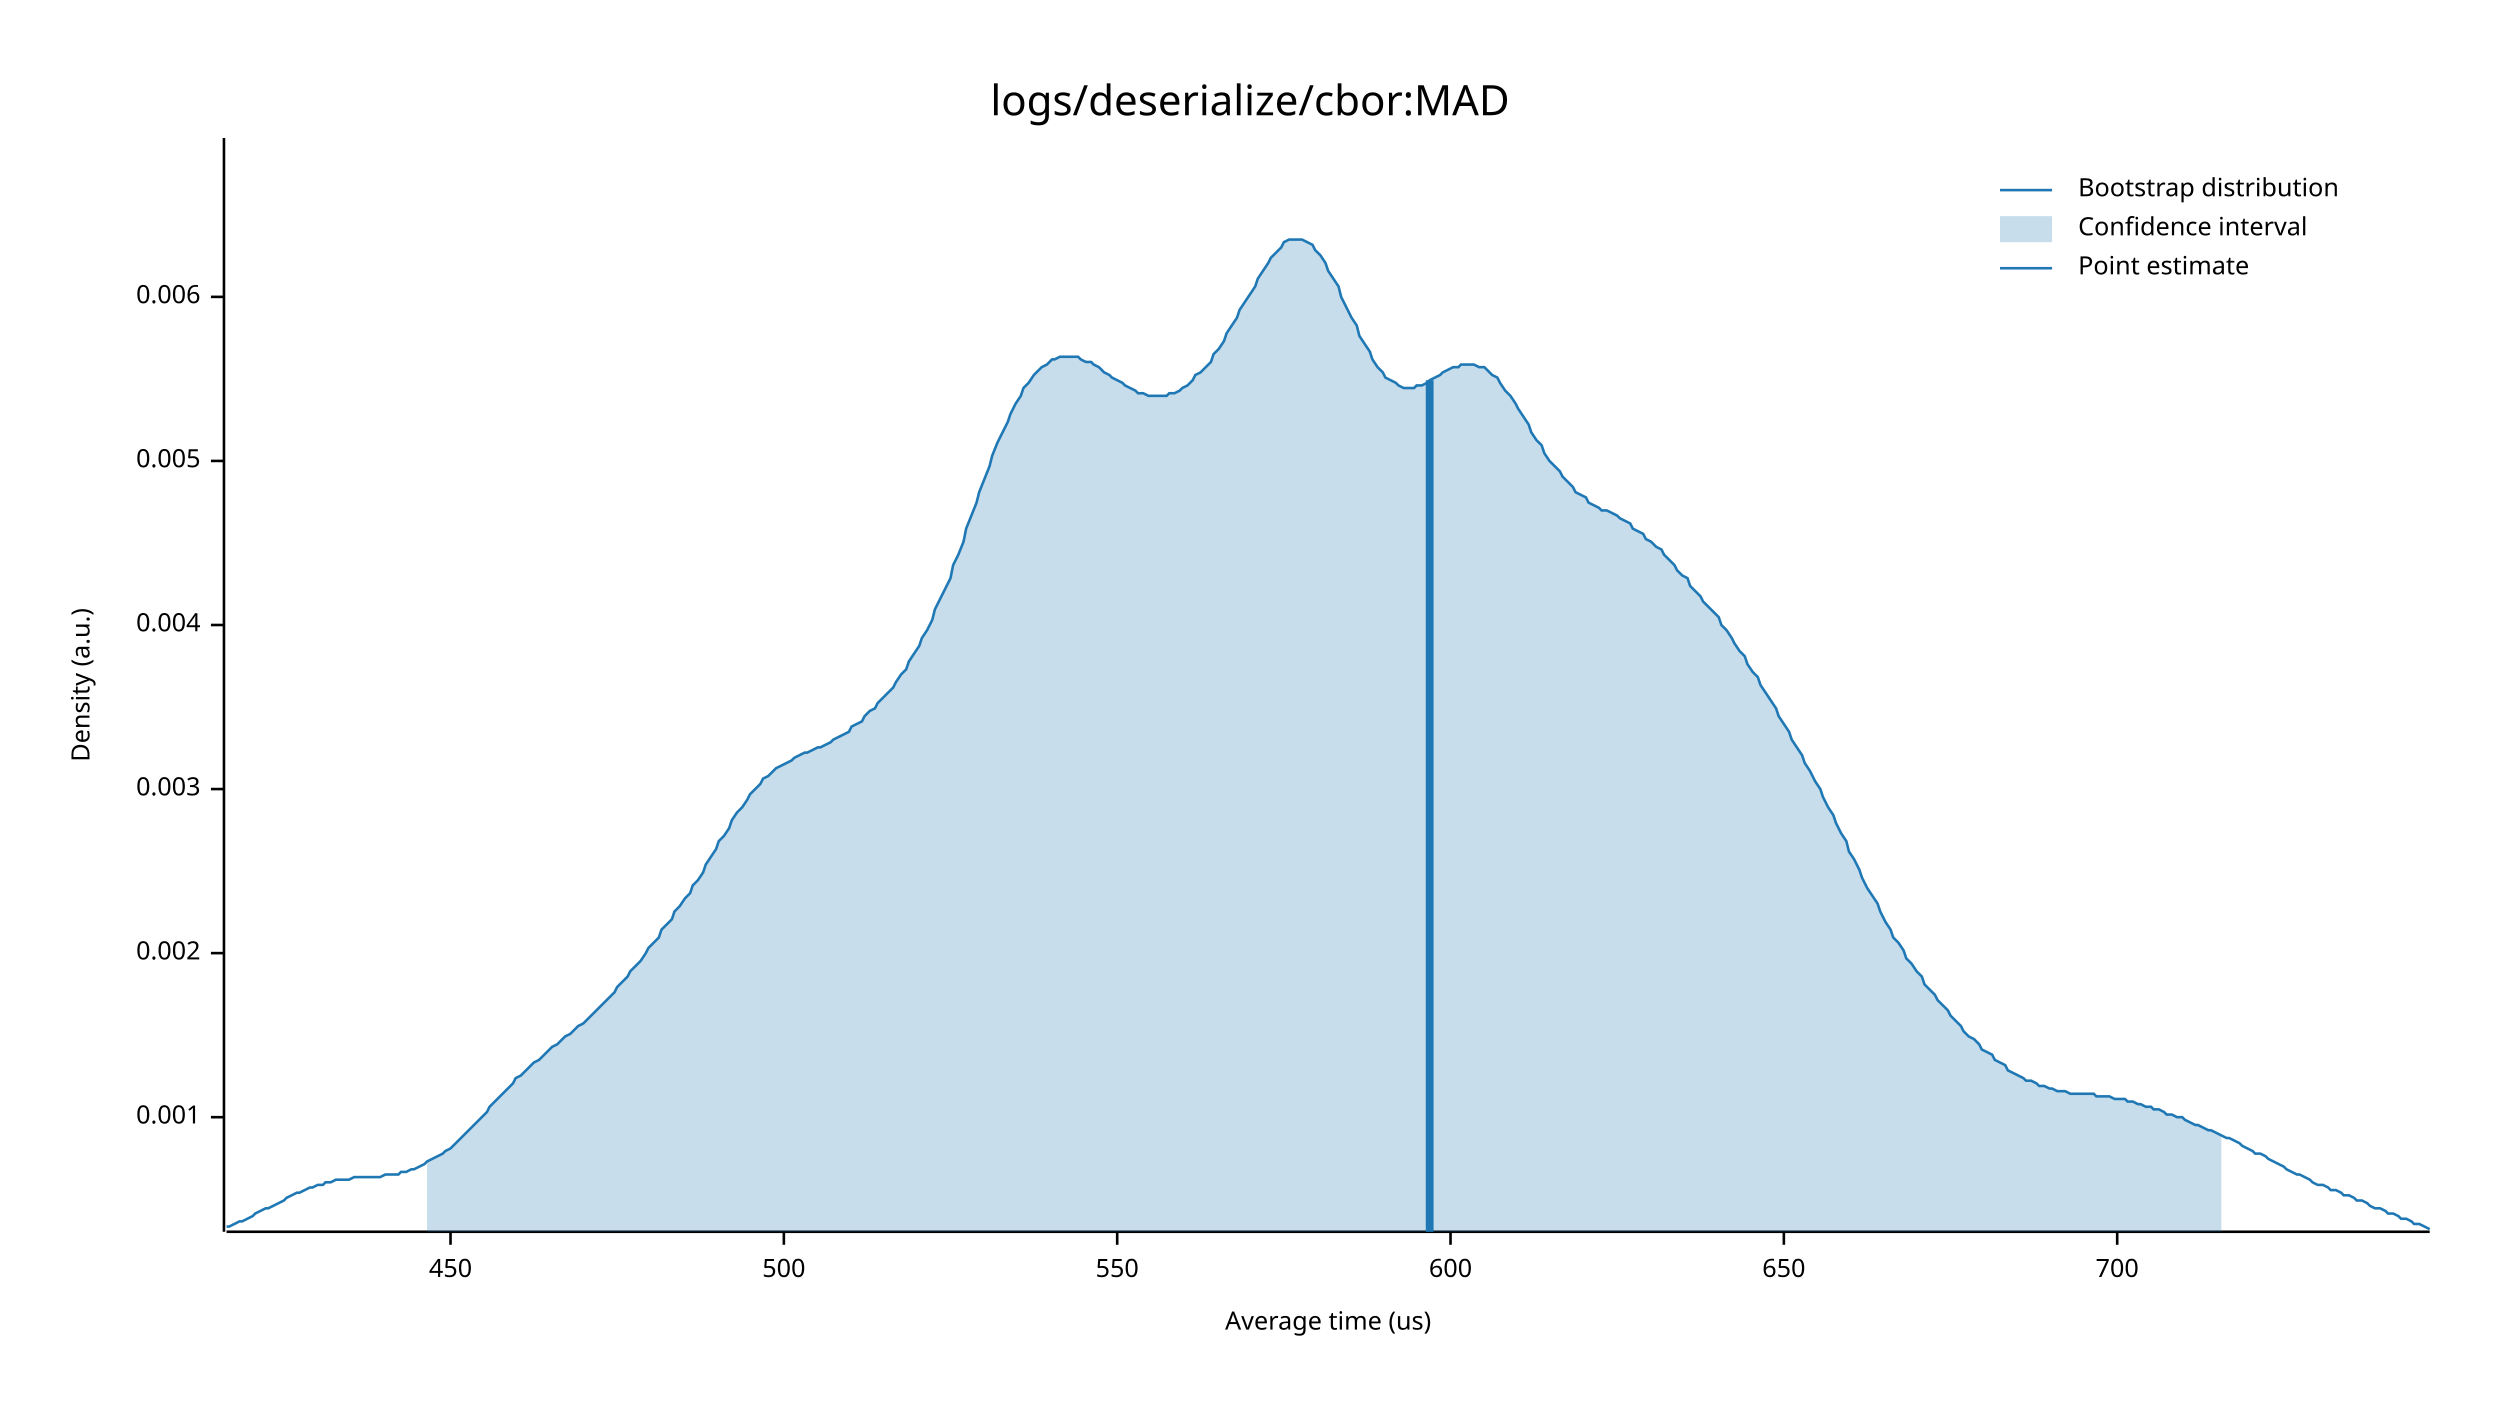
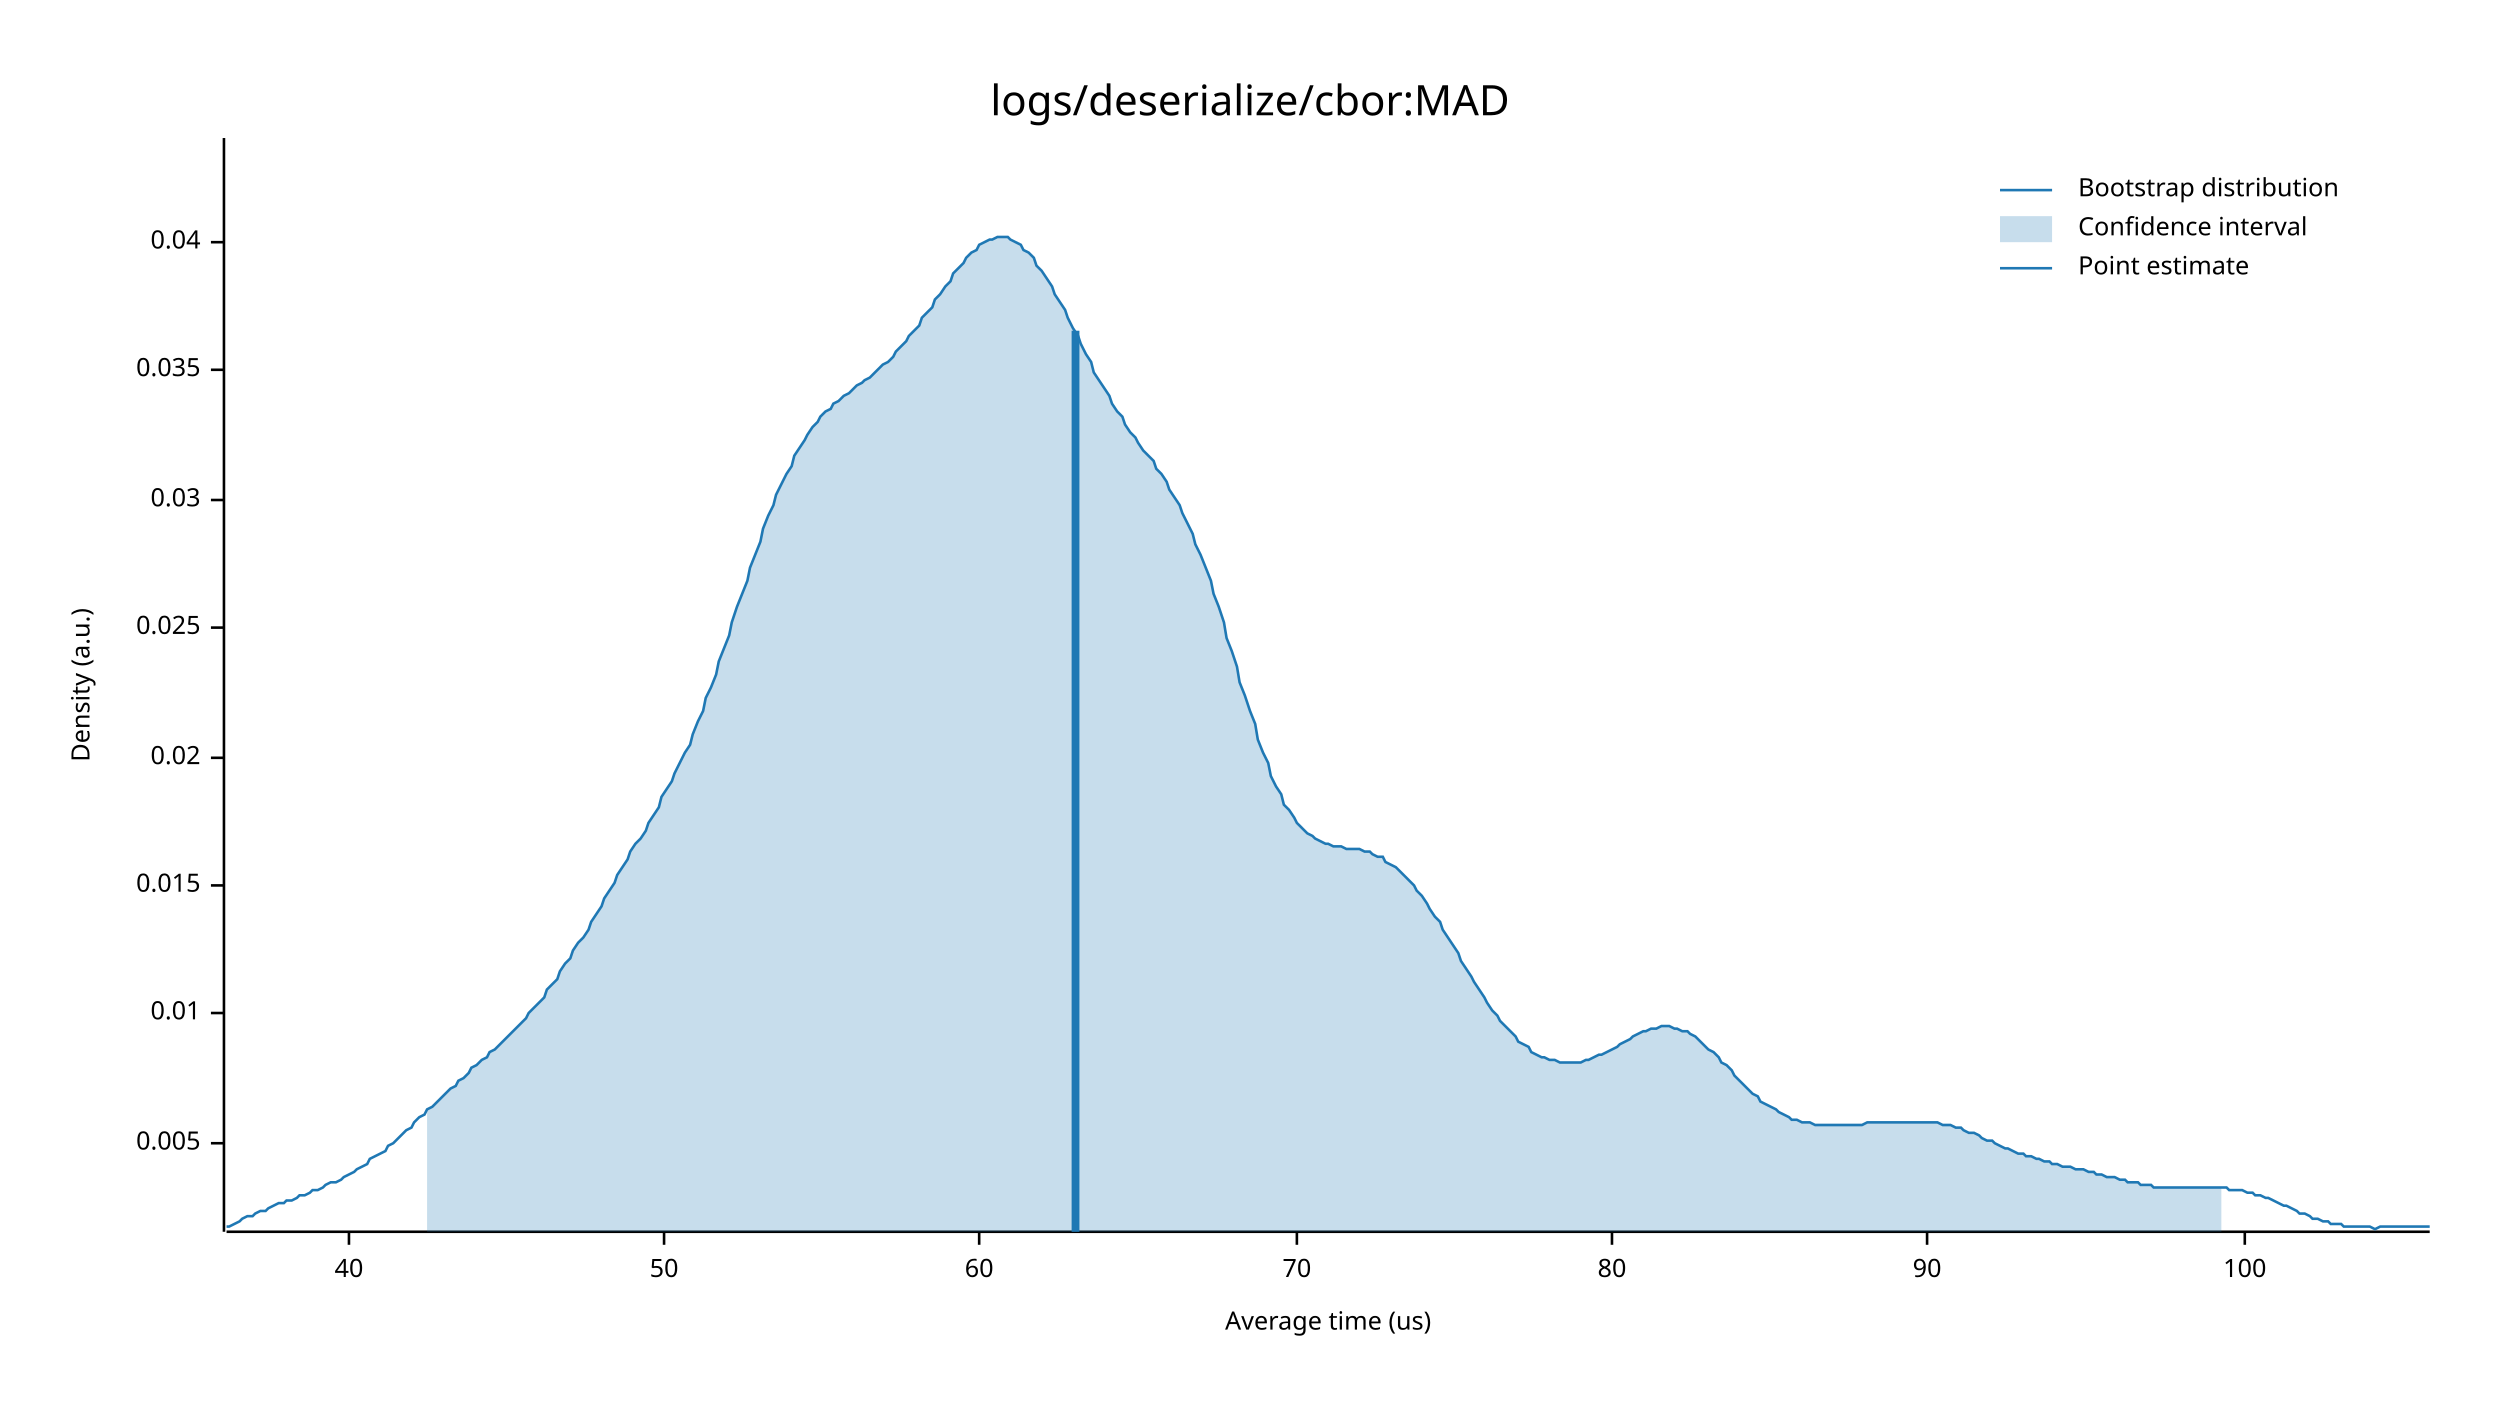
<svg xmlns="http://www.w3.org/2000/svg" style="background-color:#EEE;" width="960" height="540" viewBox="0 0 960 540">
  <text x="480" y="32" dy="0.76em" text-anchor="middle" font-family="sans-serif" font-size="16.129" opacity="1" fill="#000000">
logs/deserialize/cbor:MAD
</text>
  <text x="27" y="263" dy="0.76em" text-anchor="middle" font-family="sans-serif" font-size="9.677" opacity="1" fill="#000000" transform="rotate(270, 27, 263)">
Density (a.u.)
</text>
  <text x="510" y="513" dy="-0.5ex" text-anchor="middle" font-family="sans-serif" font-size="9.677" opacity="1" fill="#000000">
Average time (us)
</text>
  <polyline fill="none" opacity="1" stroke="#000000" stroke-width="1" points="86,53 86,473 " />
-   <text x="77" y="429" dy="0.5ex" text-anchor="end" font-family="sans-serif" font-size="9.677" opacity="1" fill="#000000">
- 0.001
- </text>
-   <polyline fill="none" opacity="1" stroke="#000000" stroke-width="1" points="81,429 86,429 " />
-   <text x="77" y="366" dy="0.5ex" text-anchor="end" font-family="sans-serif" font-size="9.677" opacity="1" fill="#000000">
- 0.002
- </text>
-   <polyline fill="none" opacity="1" stroke="#000000" stroke-width="1" points="81,366 86,366 " />
-   <text x="77" y="303" dy="0.5ex" text-anchor="end" font-family="sans-serif" font-size="9.677" opacity="1" fill="#000000">
- 0.003
- </text>
-   <polyline fill="none" opacity="1" stroke="#000000" stroke-width="1" points="81,303 86,303 " />
-   <text x="77" y="240" dy="0.5ex" text-anchor="end" font-family="sans-serif" font-size="9.677" opacity="1" fill="#000000">
- 0.004
- </text>
-   <polyline fill="none" opacity="1" stroke="#000000" stroke-width="1" points="81,240 86,240 " />
-   <text x="77" y="177" dy="0.5ex" text-anchor="end" font-family="sans-serif" font-size="9.677" opacity="1" fill="#000000">
+   <text x="77" y="439" dy="0.5ex" text-anchor="end" font-family="sans-serif" font-size="9.677" opacity="1" fill="#000000">
0.005
</text>
-   <polyline fill="none" opacity="1" stroke="#000000" stroke-width="1" points="81,177 86,177 " />
-   <text x="77" y="114" dy="0.5ex" text-anchor="end" font-family="sans-serif" font-size="9.677" opacity="1" fill="#000000">
- 0.006
+   <polyline fill="none" opacity="1" stroke="#000000" stroke-width="1" points="81,439 86,439 " />
+   <text x="77" y="389" dy="0.5ex" text-anchor="end" font-family="sans-serif" font-size="9.677" opacity="1" fill="#000000">
+ 0.01
</text>
-   <polyline fill="none" opacity="1" stroke="#000000" stroke-width="1" points="81,114 86,114 " />
+   <polyline fill="none" opacity="1" stroke="#000000" stroke-width="1" points="81,389 86,389 " />
+   <text x="77" y="340" dy="0.5ex" text-anchor="end" font-family="sans-serif" font-size="9.677" opacity="1" fill="#000000">
+ 0.015
+ </text>
+   <polyline fill="none" opacity="1" stroke="#000000" stroke-width="1" points="81,340 86,340 " />
+   <text x="77" y="291" dy="0.5ex" text-anchor="end" font-family="sans-serif" font-size="9.677" opacity="1" fill="#000000">
+ 0.02
+ </text>
+   <polyline fill="none" opacity="1" stroke="#000000" stroke-width="1" points="81,291 86,291 " />
+   <text x="77" y="241" dy="0.5ex" text-anchor="end" font-family="sans-serif" font-size="9.677" opacity="1" fill="#000000">
+ 0.025
+ </text>
+   <polyline fill="none" opacity="1" stroke="#000000" stroke-width="1" points="81,241 86,241 " />
+   <text x="77" y="192" dy="0.5ex" text-anchor="end" font-family="sans-serif" font-size="9.677" opacity="1" fill="#000000">
+ 0.03
+ </text>
+   <polyline fill="none" opacity="1" stroke="#000000" stroke-width="1" points="81,192 86,192 " />
+   <text x="77" y="142" dy="0.5ex" text-anchor="end" font-family="sans-serif" font-size="9.677" opacity="1" fill="#000000">
+ 0.035
+ </text>
+   <polyline fill="none" opacity="1" stroke="#000000" stroke-width="1" points="81,142 86,142 " />
+   <text x="77" y="93" dy="0.5ex" text-anchor="end" font-family="sans-serif" font-size="9.677" opacity="1" fill="#000000">
+ 0.04
+ </text>
+   <polyline fill="none" opacity="1" stroke="#000000" stroke-width="1" points="81,93 86,93 " />
  <polyline fill="none" opacity="1" stroke="#000000" stroke-width="1" points="87,473 933,473 " />
-   <text x="173" y="483" dy="0.76em" text-anchor="middle" font-family="sans-serif" font-size="9.677" opacity="1" fill="#000000">
- 450
+   <text x="134" y="483" dy="0.76em" text-anchor="middle" font-family="sans-serif" font-size="9.677" opacity="1" fill="#000000">
+ 40
</text>
-   <polyline fill="none" opacity="1" stroke="#000000" stroke-width="1" points="173,473 173,478 " />
-   <text x="301" y="483" dy="0.76em" text-anchor="middle" font-family="sans-serif" font-size="9.677" opacity="1" fill="#000000">
- 500
+   <polyline fill="none" opacity="1" stroke="#000000" stroke-width="1" points="134,473 134,478 " />
+   <text x="255" y="483" dy="0.76em" text-anchor="middle" font-family="sans-serif" font-size="9.677" opacity="1" fill="#000000">
+ 50
</text>
-   <polyline fill="none" opacity="1" stroke="#000000" stroke-width="1" points="301,473 301,478 " />
-   <text x="429" y="483" dy="0.76em" text-anchor="middle" font-family="sans-serif" font-size="9.677" opacity="1" fill="#000000">
- 550
+   <polyline fill="none" opacity="1" stroke="#000000" stroke-width="1" points="255,473 255,478 " />
+   <text x="376" y="483" dy="0.76em" text-anchor="middle" font-family="sans-serif" font-size="9.677" opacity="1" fill="#000000">
+ 60
</text>
-   <polyline fill="none" opacity="1" stroke="#000000" stroke-width="1" points="429,473 429,478 " />
-   <text x="557" y="483" dy="0.76em" text-anchor="middle" font-family="sans-serif" font-size="9.677" opacity="1" fill="#000000">
- 600
+   <polyline fill="none" opacity="1" stroke="#000000" stroke-width="1" points="376,473 376,478 " />
+   <text x="498" y="483" dy="0.76em" text-anchor="middle" font-family="sans-serif" font-size="9.677" opacity="1" fill="#000000">
+ 70
</text>
-   <polyline fill="none" opacity="1" stroke="#000000" stroke-width="1" points="557,473 557,478 " />
-   <text x="685" y="483" dy="0.76em" text-anchor="middle" font-family="sans-serif" font-size="9.677" opacity="1" fill="#000000">
- 650
+   <polyline fill="none" opacity="1" stroke="#000000" stroke-width="1" points="498,473 498,478 " />
+   <text x="619" y="483" dy="0.76em" text-anchor="middle" font-family="sans-serif" font-size="9.677" opacity="1" fill="#000000">
+ 80
</text>
-   <polyline fill="none" opacity="1" stroke="#000000" stroke-width="1" points="685,473 685,478 " />
-   <text x="813" y="483" dy="0.76em" text-anchor="middle" font-family="sans-serif" font-size="9.677" opacity="1" fill="#000000">
- 700
+   <polyline fill="none" opacity="1" stroke="#000000" stroke-width="1" points="619,473 619,478 " />
+   <text x="740" y="483" dy="0.76em" text-anchor="middle" font-family="sans-serif" font-size="9.677" opacity="1" fill="#000000">
+ 90
</text>
-   <polyline fill="none" opacity="1" stroke="#000000" stroke-width="1" points="813,473 813,478 " />
-   <polyline fill="none" opacity="1" stroke="#1F78B4" stroke-width="1" points="87,471 88,471 90,470 92,469 93,469 95,468 97,467 98,466 100,465 102,464 103,464 105,463 107,462 109,461 110,460 112,459 114,458 115,458 117,457 119,456 120,456 122,455 124,455 125,454 127,454 129,453 131,453 132,453 134,453 136,452 137,452 139,452 141,452 142,452 144,452 146,452 148,451 149,451 151,451 153,451 154,450 156,450 158,449 159,449 161,448 163,447 164,446 166,445 168,444 170,443 171,442 173,441 175,439 176,438 178,436 180,434 181,433 183,431 185,429 187,427 188,425 190,423 192,421 193,420 195,418 197,416 198,414 200,413 202,411 203,410 205,408 207,407 209,405 210,404 212,402 214,401 215,400 217,398 219,397 220,396 222,394 224,393 226,391 227,390 229,388 231,386 232,385 234,383 236,381 237,379 239,377 241,375 242,373 244,371 246,369 248,366 249,364 251,362 253,360 254,357 256,355 258,353 259,350 261,348 263,345 265,343 266,340 268,338 270,335 271,332 273,329 275,326 276,323 278,321 280,318 281,315 283,312 285,310 287,307 288,305 290,303 292,301 293,299 295,298 297,296 298,295 300,294 302,293 304,292 305,291 307,290 309,289 310,289 312,288 314,287 315,287 317,286 319,285 320,284 322,283 324,282 326,281 327,279 329,278 331,277 332,275 334,273 336,272 337,270 339,268 341,266 343,264 344,262 346,259 348,257 349,254 351,251 353,248 354,245 356,242 358,238 359,234 361,230 363,226 365,222 366,217 368,213 370,208 371,203 373,198 375,193 376,189 378,184 380,179 381,175 383,170 385,166 387,162 388,159 390,155 392,152 393,149 395,147 397,144 398,143 400,141 402,140 404,138 405,138 407,137 409,137 410,137 412,137 414,137 415,138 417,139 419,139 420,140 422,141 424,143 426,144 427,145 429,146 431,147 432,148 434,149 436,150 437,151 439,151 441,152 443,152 444,152 446,152 448,152 449,151 451,151 453,150 454,149 456,148 458,146 459,144 461,143 463,141 465,139 466,136 468,134 470,131 471,128 473,125 475,122 476,119 478,116 480,113 482,110 483,107 485,104 487,101 488,99 490,97 492,95 493,93 495,92 497,92 498,92 500,92 502,93 504,94 505,96 507,98 509,101 510,104 512,107 514,110 515,114 517,118 519,122 521,125 522,129 524,132 526,135 527,138 529,141 531,143 532,145 534,146 536,147 537,148 539,149 541,149 543,149 544,148 546,148 548,147 549,146 551,145 553,144 554,143 556,142 558,141 560,141 561,140 563,140 565,140 566,140 568,141 570,141 571,142 573,144 575,145 576,147 578,150 580,152 582,155 583,157 585,160 587,163 588,166 590,169 592,171 593,174 595,177 597,179 599,181 600,183 602,185 604,187 605,189 607,190 609,191 610,193 612,194 614,195 615,196 617,196 619,197 621,198 622,199 624,200 626,201 627,203 629,204 631,205 632,207 634,208 636,210 638,211 639,213 641,215 643,217 644,219 646,221 648,222 649,225 651,227 653,229 654,231 656,233 658,235 660,237 661,240 663,242 665,245 666,247 668,250 670,252 671,255 673,258 675,260 676,263 678,266 680,269 682,272 683,275 685,278 687,281 688,284 690,287 692,290 693,293 695,296 697,300 699,303 700,306 702,310 704,313 705,316 707,320 709,323 710,327 712,330 714,334 715,337 717,341 719,344 721,347 722,350 724,354 726,357 727,360 729,362 731,365 732,368 734,370 736,373 738,375 739,378 741,380 743,382 744,384 746,386 748,388 749,390 751,392 753,394 754,396 756,398 758,399 760,401 761,403 763,404 765,405 766,407 768,408 770,409 771,411 773,412 775,413 777,414 778,415 780,415 782,416 783,417 785,417 787,418 788,418 790,419 792,419 793,419 795,420 797,420 799,420 800,420 802,420 804,420 805,421 807,421 809,421 810,421 812,422 814,422 816,422 817,423 819,423 821,424 822,424 824,425 826,425 827,426 829,426 831,427 832,428 834,428 836,429 838,429 839,430 841,431 843,432 844,432 846,433 848,434 849,434 851,435 853,436 855,437 856,437 858,438 860,439 861,440 863,441 865,442 866,443 868,443 870,444 871,445 873,446 875,447 877,448 878,449 880,450 882,451 883,451 885,452 887,453 888,454 890,455 892,455 894,456 895,457 897,457 899,458 900,459 902,459 904,460 905,461 907,461 909,462 910,463 912,464 914,464 916,465 917,466 919,466 921,467 922,468 924,468 926,469 927,470 929,470 931,471 933,472 " />
-   <polygon opacity="0.25" fill="#1F78B4" points="164,446 166,445 168,444 170,443 171,442 173,441 175,439 176,438 178,436 180,434 181,433 183,431 185,429 187,427 188,425 190,423 192,421 193,420 195,418 197,416 198,414 200,413 202,411 203,410 205,408 207,407 209,405 210,404 212,402 214,401 215,400 217,398 219,397 220,396 222,394 224,393 226,391 227,390 229,388 231,386 232,385 234,383 236,381 237,379 239,377 241,375 242,373 244,371 246,369 248,366 249,364 251,362 253,360 254,357 256,355 258,353 259,350 261,348 263,345 265,343 266,340 268,338 270,335 271,332 273,329 275,326 276,323 278,321 280,318 281,315 283,312 285,310 287,307 288,305 290,303 292,301 293,299 295,298 297,296 298,295 300,294 302,293 304,292 305,291 307,290 309,289 310,289 312,288 314,287 315,287 317,286 319,285 320,284 322,283 324,282 326,281 327,279 329,278 331,277 332,275 334,273 336,272 337,270 339,268 341,266 343,264 344,262 346,259 348,257 349,254 351,251 353,248 354,245 356,242 358,238 359,234 361,230 363,226 365,222 366,217 368,213 370,208 371,203 373,198 375,193 376,189 378,184 380,179 381,175 383,170 385,166 387,162 388,159 390,155 392,152 393,149 395,147 397,144 398,143 400,141 402,140 404,138 405,138 407,137 409,137 410,137 412,137 414,137 415,138 417,139 419,139 420,140 422,141 424,143 426,144 427,145 429,146 431,147 432,148 434,149 436,150 437,151 439,151 441,152 443,152 444,152 446,152 448,152 449,151 451,151 453,150 454,149 456,148 458,146 459,144 461,143 463,141 465,139 466,136 468,134 470,131 471,128 473,125 475,122 476,119 478,116 480,113 482,110 483,107 485,104 487,101 488,99 490,97 492,95 493,93 495,92 497,92 498,92 500,92 502,93 504,94 505,96 507,98 509,101 510,104 512,107 514,110 515,114 517,118 519,122 521,125 522,129 524,132 526,135 527,138 529,141 531,143 532,145 534,146 536,147 537,148 539,149 541,149 543,149 544,148 546,148 548,147 549,146 551,145 553,144 554,143 556,142 558,141 560,141 561,140 563,140 565,140 566,140 568,141 570,141 571,142 573,144 575,145 576,147 578,150 580,152 582,155 583,157 585,160 587,163 588,166 590,169 592,171 593,174 595,177 597,179 599,181 600,183 602,185 604,187 605,189 607,190 609,191 610,193 612,194 614,195 615,196 617,196 619,197 621,198 622,199 624,200 626,201 627,203 629,204 631,205 632,207 634,208 636,210 638,211 639,213 641,215 643,217 644,219 646,221 648,222 649,225 651,227 653,229 654,231 656,233 658,235 660,237 661,240 663,242 665,245 666,247 668,250 670,252 671,255 673,258 675,260 676,263 678,266 680,269 682,272 683,275 685,278 687,281 688,284 690,287 692,290 693,293 695,296 697,300 699,303 700,306 702,310 704,313 705,316 707,320 709,323 710,327 712,330 714,334 715,337 717,341 719,344 721,347 722,350 724,354 726,357 727,360 729,362 731,365 732,368 734,370 736,373 738,375 739,378 741,380 743,382 744,384 746,386 748,388 749,390 751,392 753,394 754,396 756,398 758,399 760,401 761,403 763,404 765,405 766,407 768,408 770,409 771,411 773,412 775,413 777,414 778,415 780,415 782,416 783,417 785,417 787,418 788,418 790,419 792,419 793,419 795,420 797,420 799,420 800,420 802,420 804,420 805,421 807,421 809,421 810,421 812,422 814,422 816,422 817,423 819,423 821,424 822,424 824,425 826,425 827,426 829,426 831,427 832,428 834,428 836,429 838,429 839,430 841,431 843,432 844,432 846,433 848,434 849,434 851,435 853,436 853,473 164,473 " />
-   <polyline fill="none" opacity="1" stroke="#1F78B4" stroke-width="3" points="549,473 549,146 " />
+   <polyline fill="none" opacity="1" stroke="#000000" stroke-width="1" points="740,473 740,478 " />
+   <text x="862" y="483" dy="0.76em" text-anchor="middle" font-family="sans-serif" font-size="9.677" opacity="1" fill="#000000">
+ 100
+ </text>
+   <polyline fill="none" opacity="1" stroke="#000000" stroke-width="1" points="862,473 862,478 " />
+   <polyline fill="none" opacity="1" stroke="#1F78B4" stroke-width="1" points="87,471 88,471 90,470 92,469 93,468 95,467 97,467 98,466 100,465 102,465 103,464 105,463 107,462 109,462 110,461 112,461 114,460 115,459 117,459 119,458 120,457 122,457 124,456 125,455 127,454 129,454 131,453 132,452 134,451 136,450 137,449 139,448 141,447 142,445 144,444 146,443 148,442 149,440 151,439 153,437 154,436 156,434 158,433 159,431 161,429 163,428 164,426 166,425 168,423 170,421 171,420 173,418 175,417 176,415 178,414 180,412 181,410 183,409 185,407 187,406 188,404 190,403 192,401 193,400 195,398 197,396 198,395 200,393 202,391 203,389 205,387 207,385 209,383 210,380 212,378 214,376 215,373 217,370 219,368 220,365 222,362 224,360 226,357 227,354 229,351 231,348 232,345 234,342 236,339 237,336 239,333 241,330 242,327 244,324 246,322 248,319 249,316 251,313 253,310 254,306 256,303 258,300 259,297 261,293 263,289 265,286 266,282 268,277 270,273 271,268 273,264 275,259 276,254 278,249 280,244 281,239 283,233 285,228 287,223 288,218 290,213 292,208 293,203 295,198 297,194 298,190 300,186 302,182 304,179 305,175 307,172 309,169 310,167 312,164 314,162 315,160 317,158 319,157 320,155 322,154 324,152 326,151 327,150 329,148 331,147 332,146 334,145 336,143 337,142 339,140 341,139 343,137 344,135 346,133 348,131 349,129 351,127 353,125 354,122 356,120 358,118 359,115 361,113 363,110 365,108 366,105 368,103 370,101 371,99 373,97 375,96 376,94 378,93 380,92 381,92 383,91 385,91 387,91 388,92 390,93 392,94 393,96 395,97 397,99 398,102 400,104 402,107 404,110 405,113 407,116 409,119 410,122 412,126 414,129 415,132 417,136 419,139 420,143 422,146 424,149 426,152 427,155 429,158 431,160 432,163 434,166 436,168 437,170 439,173 441,175 443,177 444,180 446,182 448,185 449,188 451,191 453,194 454,197 456,201 458,205 459,209 461,213 463,218 465,223 466,228 468,233 470,239 471,245 473,250 475,256 476,262 478,267 480,273 482,278 483,284 485,289 487,293 488,298 490,302 492,305 493,309 495,311 497,314 498,316 500,318 502,320 504,321 505,322 507,323 509,324 510,324 512,325 514,325 515,325 517,326 519,326 521,326 522,326 524,327 526,327 527,328 529,329 531,329 532,331 534,332 536,333 537,334 539,336 541,338 543,340 544,342 546,344 548,347 549,349 551,352 553,354 554,357 556,360 558,363 560,366 561,369 563,372 565,375 566,377 568,380 570,383 571,385 573,388 575,390 576,392 578,394 580,396 582,398 583,400 585,401 587,402 588,404 590,405 592,406 593,406 595,407 597,407 599,408 600,408 602,408 604,408 605,408 607,408 609,407 610,407 612,406 614,405 615,405 617,404 619,403 621,402 622,401 624,400 626,399 627,398 629,397 631,396 632,396 634,395 636,395 638,394 639,394 641,394 643,395 644,395 646,396 648,396 649,397 651,398 653,400 654,401 656,403 658,404 660,406 661,408 663,409 665,411 666,413 668,415 670,417 671,418 673,420 675,421 676,423 678,424 680,425 682,426 683,427 685,428 687,429 688,430 690,430 692,431 693,431 695,431 697,432 699,432 700,432 702,432 704,432 705,432 707,432 709,432 710,432 712,432 714,432 715,432 717,431 719,431 721,431 722,431 724,431 726,431 727,431 729,431 731,431 732,431 734,431 736,431 738,431 739,431 741,431 743,431 744,431 746,432 748,432 749,432 751,433 753,433 754,434 756,435 758,435 760,436 761,437 763,438 765,438 766,439 768,440 770,441 771,441 773,442 775,443 777,443 778,444 780,444 782,445 783,445 785,446 787,446 788,447 790,447 792,448 793,448 795,448 797,449 799,449 800,449 802,450 804,450 805,451 807,451 809,452 810,452 812,452 814,453 816,453 817,454 819,454 821,454 822,455 824,455 826,455 827,456 829,456 831,456 832,456 834,456 836,456 838,456 839,456 841,456 843,456 844,456 846,456 848,456 849,456 851,456 853,456 855,456 856,457 858,457 860,457 861,457 863,458 865,458 866,459 868,459 870,460 871,460 873,461 875,462 877,463 878,463 880,464 882,465 883,466 885,466 887,467 888,468 890,468 892,469 894,469 895,470 897,470 899,470 900,471 902,471 904,471 905,471 907,471 909,471 910,471 912,472 914,471 916,471 917,471 919,471 921,471 922,471 924,471 926,471 927,471 929,471 931,471 933,471 " />
+   <polygon opacity="0.25" fill="#1F78B4" points="164,426 166,425 168,423 170,421 171,420 173,418 175,417 176,415 178,414 180,412 181,410 183,409 185,407 187,406 188,404 190,403 192,401 193,400 195,398 197,396 198,395 200,393 202,391 203,389 205,387 207,385 209,383 210,380 212,378 214,376 215,373 217,370 219,368 220,365 222,362 224,360 226,357 227,354 229,351 231,348 232,345 234,342 236,339 237,336 239,333 241,330 242,327 244,324 246,322 248,319 249,316 251,313 253,310 254,306 256,303 258,300 259,297 261,293 263,289 265,286 266,282 268,277 270,273 271,268 273,264 275,259 276,254 278,249 280,244 281,239 283,233 285,228 287,223 288,218 290,213 292,208 293,203 295,198 297,194 298,190 300,186 302,182 304,179 305,175 307,172 309,169 310,167 312,164 314,162 315,160 317,158 319,157 320,155 322,154 324,152 326,151 327,150 329,148 331,147 332,146 334,145 336,143 337,142 339,140 341,139 343,137 344,135 346,133 348,131 349,129 351,127 353,125 354,122 356,120 358,118 359,115 361,113 363,110 365,108 366,105 368,103 370,101 371,99 373,97 375,96 376,94 378,93 380,92 381,92 383,91 385,91 387,91 388,92 390,93 392,94 393,96 395,97 397,99 398,102 400,104 402,107 404,110 405,113 407,116 409,119 410,122 412,126 414,129 415,132 417,136 419,139 420,143 422,146 424,149 426,152 427,155 429,158 431,160 432,163 434,166 436,168 437,170 439,173 441,175 443,177 444,180 446,182 448,185 449,188 451,191 453,194 454,197 456,201 458,205 459,209 461,213 463,218 465,223 466,228 468,233 470,239 471,245 473,250 475,256 476,262 478,267 480,273 482,278 483,284 485,289 487,293 488,298 490,302 492,305 493,309 495,311 497,314 498,316 500,318 502,320 504,321 505,322 507,323 509,324 510,324 512,325 514,325 515,325 517,326 519,326 521,326 522,326 524,327 526,327 527,328 529,329 531,329 532,331 534,332 536,333 537,334 539,336 541,338 543,340 544,342 546,344 548,347 549,349 551,352 553,354 554,357 556,360 558,363 560,366 561,369 563,372 565,375 566,377 568,380 570,383 571,385 573,388 575,390 576,392 578,394 580,396 582,398 583,400 585,401 587,402 588,404 590,405 592,406 593,406 595,407 597,407 599,408 600,408 602,408 604,408 605,408 607,408 609,407 610,407 612,406 614,405 615,405 617,404 619,403 621,402 622,401 624,400 626,399 627,398 629,397 631,396 632,396 634,395 636,395 638,394 639,394 641,394 643,395 644,395 646,396 648,396 649,397 651,398 653,400 654,401 656,403 658,404 660,406 661,408 663,409 665,411 666,413 668,415 670,417 671,418 673,420 675,421 676,423 678,424 680,425 682,426 683,427 685,428 687,429 688,430 690,430 692,431 693,431 695,431 697,432 699,432 700,432 702,432 704,432 705,432 707,432 709,432 710,432 712,432 714,432 715,432 717,431 719,431 721,431 722,431 724,431 726,431 727,431 729,431 731,431 732,431 734,431 736,431 738,431 739,431 741,431 743,431 744,431 746,432 748,432 749,432 751,433 753,433 754,434 756,435 758,435 760,436 761,437 763,438 765,438 766,439 768,440 770,441 771,441 773,442 775,443 777,443 778,444 780,444 782,445 783,445 785,446 787,446 788,447 790,447 792,448 793,448 795,448 797,449 799,449 800,449 802,450 804,450 805,451 807,451 809,452 810,452 812,452 814,453 816,453 817,454 819,454 821,454 822,455 824,455 826,455 827,456 829,456 831,456 832,456 834,456 836,456 838,456 839,456 841,456 843,456 844,456 846,456 848,456 849,456 851,456 853,456 853,473 164,473 " />
+   <polyline fill="none" opacity="1" stroke="#1F78B4" stroke-width="3" points="413,473 413,127 " />
  <text x="798" y="68" dy="0.76em" text-anchor="start" font-family="sans-serif" font-size="9.677" opacity="1" fill="#000000">
Bootstrap distribution
</text>
  <text x="798" y="83" dy="0.76em" text-anchor="start" font-family="sans-serif" font-size="9.677" opacity="1" fill="#000000">
Confidence interval
</text>
  <text x="798" y="98" dy="0.76em" text-anchor="start" font-family="sans-serif" font-size="9.677" opacity="1" fill="#000000">
Point estimate
</text>
  <polyline fill="none" opacity="1" stroke="#1F78B4" stroke-width="1" points="768,73 788,73 " />
  <rect x="768" y="83" width="20" height="10" opacity="0.25" fill="#1F78B4" stroke="none" />
  <polyline fill="none" opacity="1" stroke="#1F78B4" stroke-width="1" points="768,103 788,103 " />
</svg>
